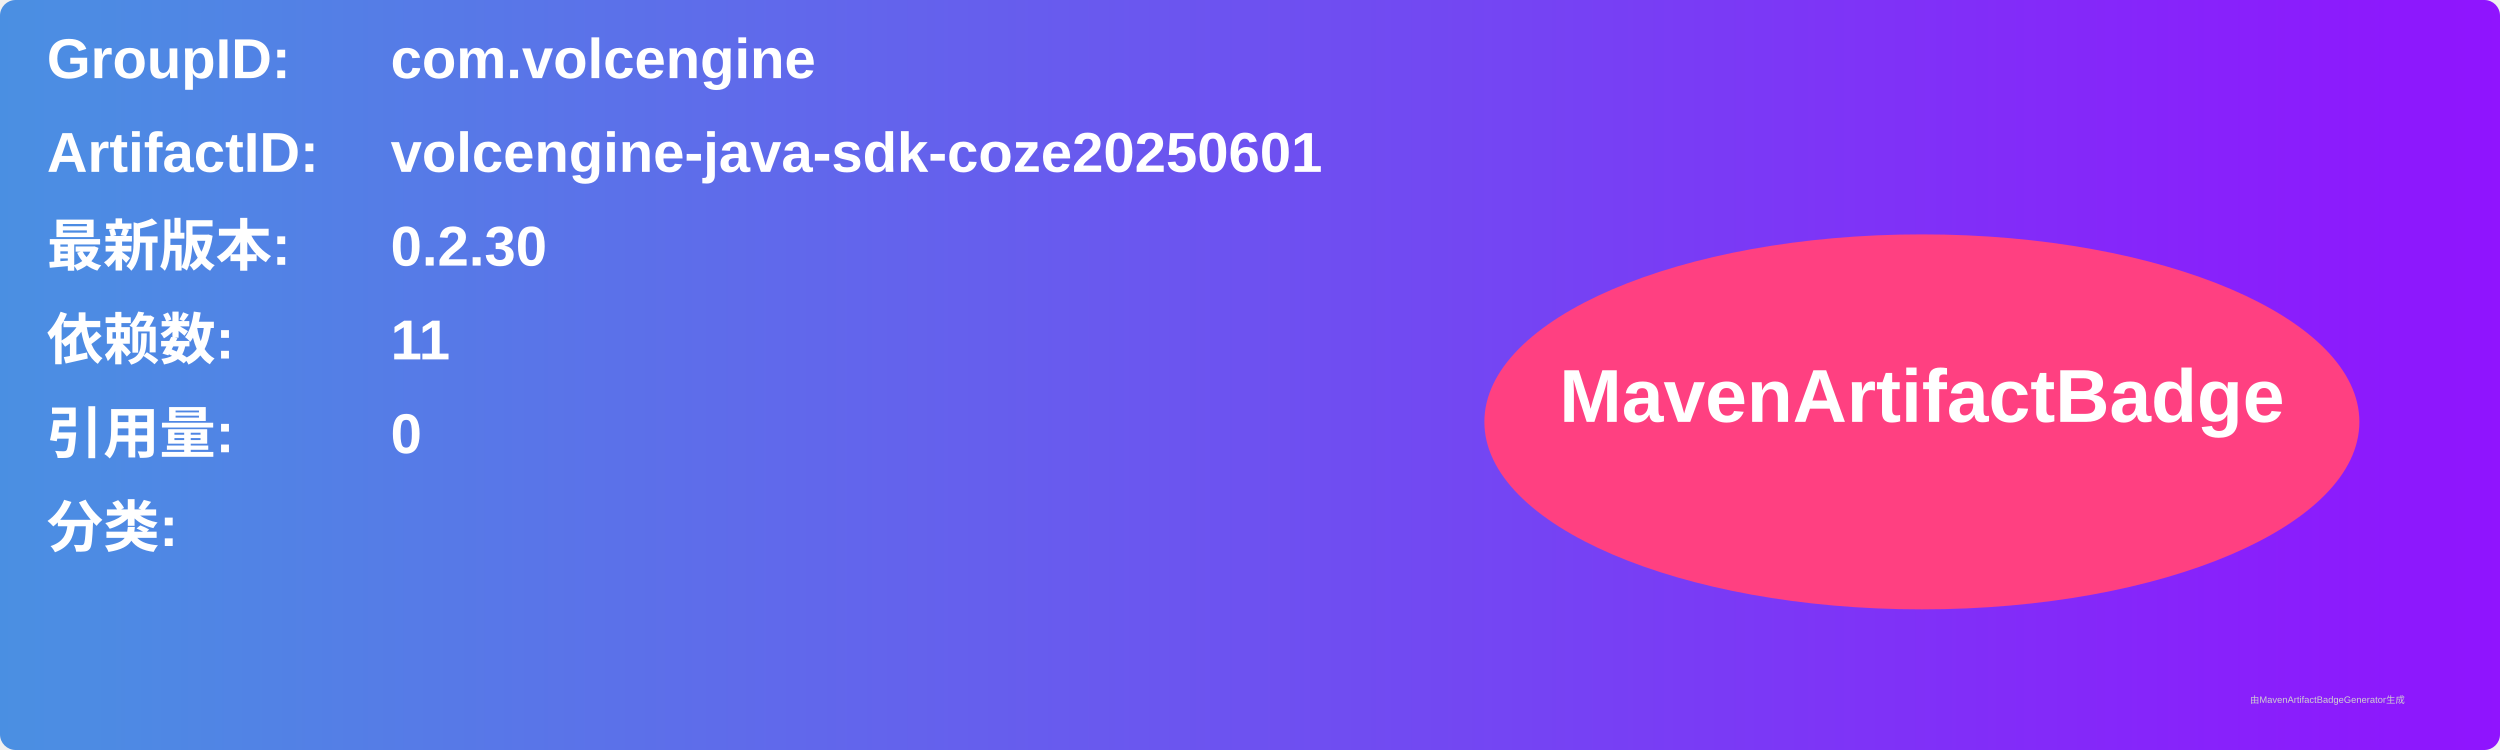
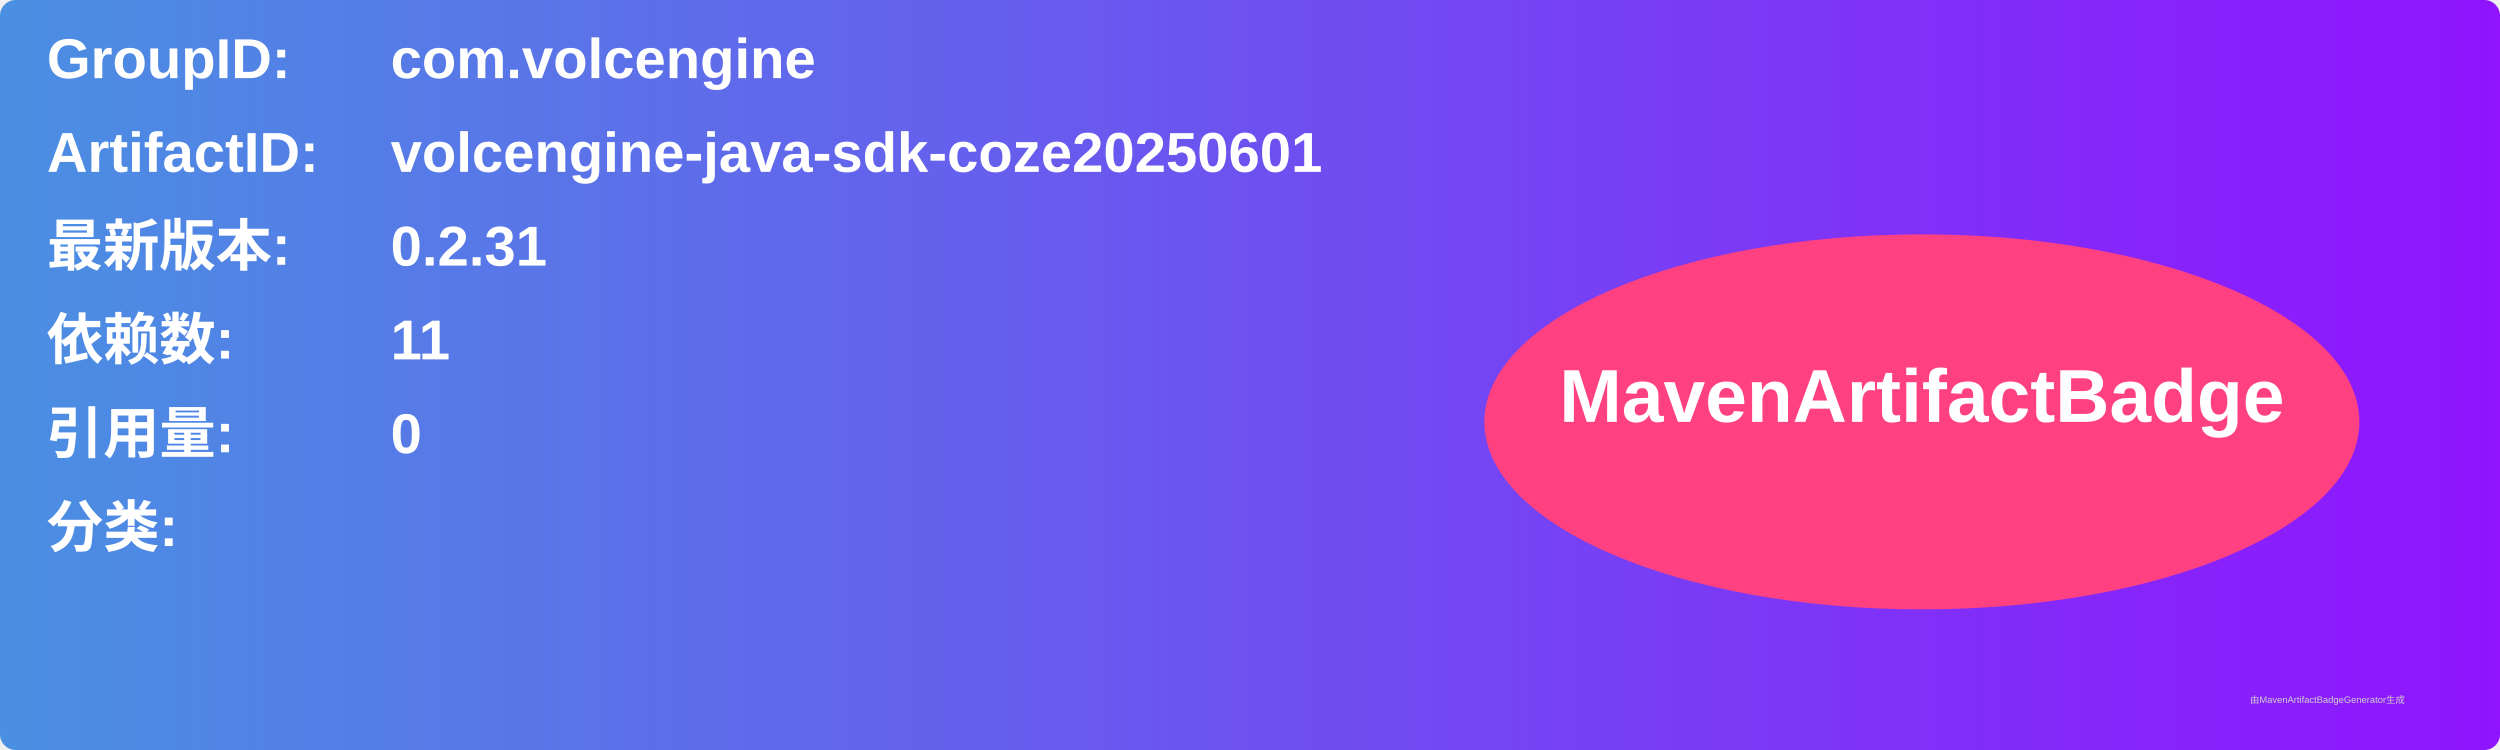
<svg xmlns="http://www.w3.org/2000/svg" width="800" height="240" viewBox="0 0 800 240">
  <linearGradient id="grad" x1="0%" y1="0%" x2="100%" y2="0%">
    <stop offset="0%" stop-color="#4a90e2" />
    <stop offset="100%" stop-color="#9013fe" />
  </linearGradient>
  <rect width="100%" height="100%" rx="5" ry="5" fill="url(#grad)" />
  <g transform="translate(15, 15)">
    <text x="0" y="10" font-family="Arial" font-size="18" fill="white" font-weight="bold" width="260">GroupID:</text>
    <text x="110" y="10" font-family="Arial" font-size="18" fill="white" font-weight="bold" width="460">com.volcengine</text>
    <text x="0" y="40" font-family="Arial" font-size="18" fill="white" font-weight="bold" width="260">ArtifactID:</text>
    <text x="110" y="40" font-family="Arial" font-size="18" fill="white" font-weight="bold" width="460">volcengine-java-sdk-coze20250601</text>
    <text x="0" y="70" font-family="Arial" font-size="18" fill="white" font-weight="bold">最新版本:</text>
    <text x="110" y="70" font-family="Arial" font-size="18" fill="white" font-weight="bold">
-       <tspan font-weight="bold">0.2.30</tspan>
+       <tspan font-weight="bold">0.2.31</tspan>
    </text>
    <text x="0" y="100" font-family="Arial" font-size="18" fill="white" font-weight="bold">依赖数: </text>
    <text x="110" y="100" font-family="Arial" font-size="18" fill="white">
      <tspan font-weight="bold">11</tspan>
    </text>
    <text x="0" y="130" font-family="Arial" font-size="18" fill="white" font-weight="bold">引用量: </text>
    <text x="110" y="130" font-family="Arial" font-size="18" fill="white">
      <tspan font-weight="bold">0</tspan>
    </text>
    <text x="0" y="160" font-family="Arial" font-size="18" fill="white" font-weight="bold">分类:</text>
    <text x="10" y="190" font-family="Arial" font-size="10" fill="white">
      <tspan font-weight="bold" />
    </text>
    <ellipse cx="600" cy="120" rx="140" ry="60" fill="#ff4081" />
    <text x="600" y="120" text-anchor="middle" font-family="Arial" font-size="24" fill="white" font-weight="bold">MavenArtifactBadge</text>
  </g>
  <text x="720" y="225" font-family="Arial" font-size="3" fill="#d0d0d0">由MavenArtifactBadgeGenerator生成</text>
</svg>
